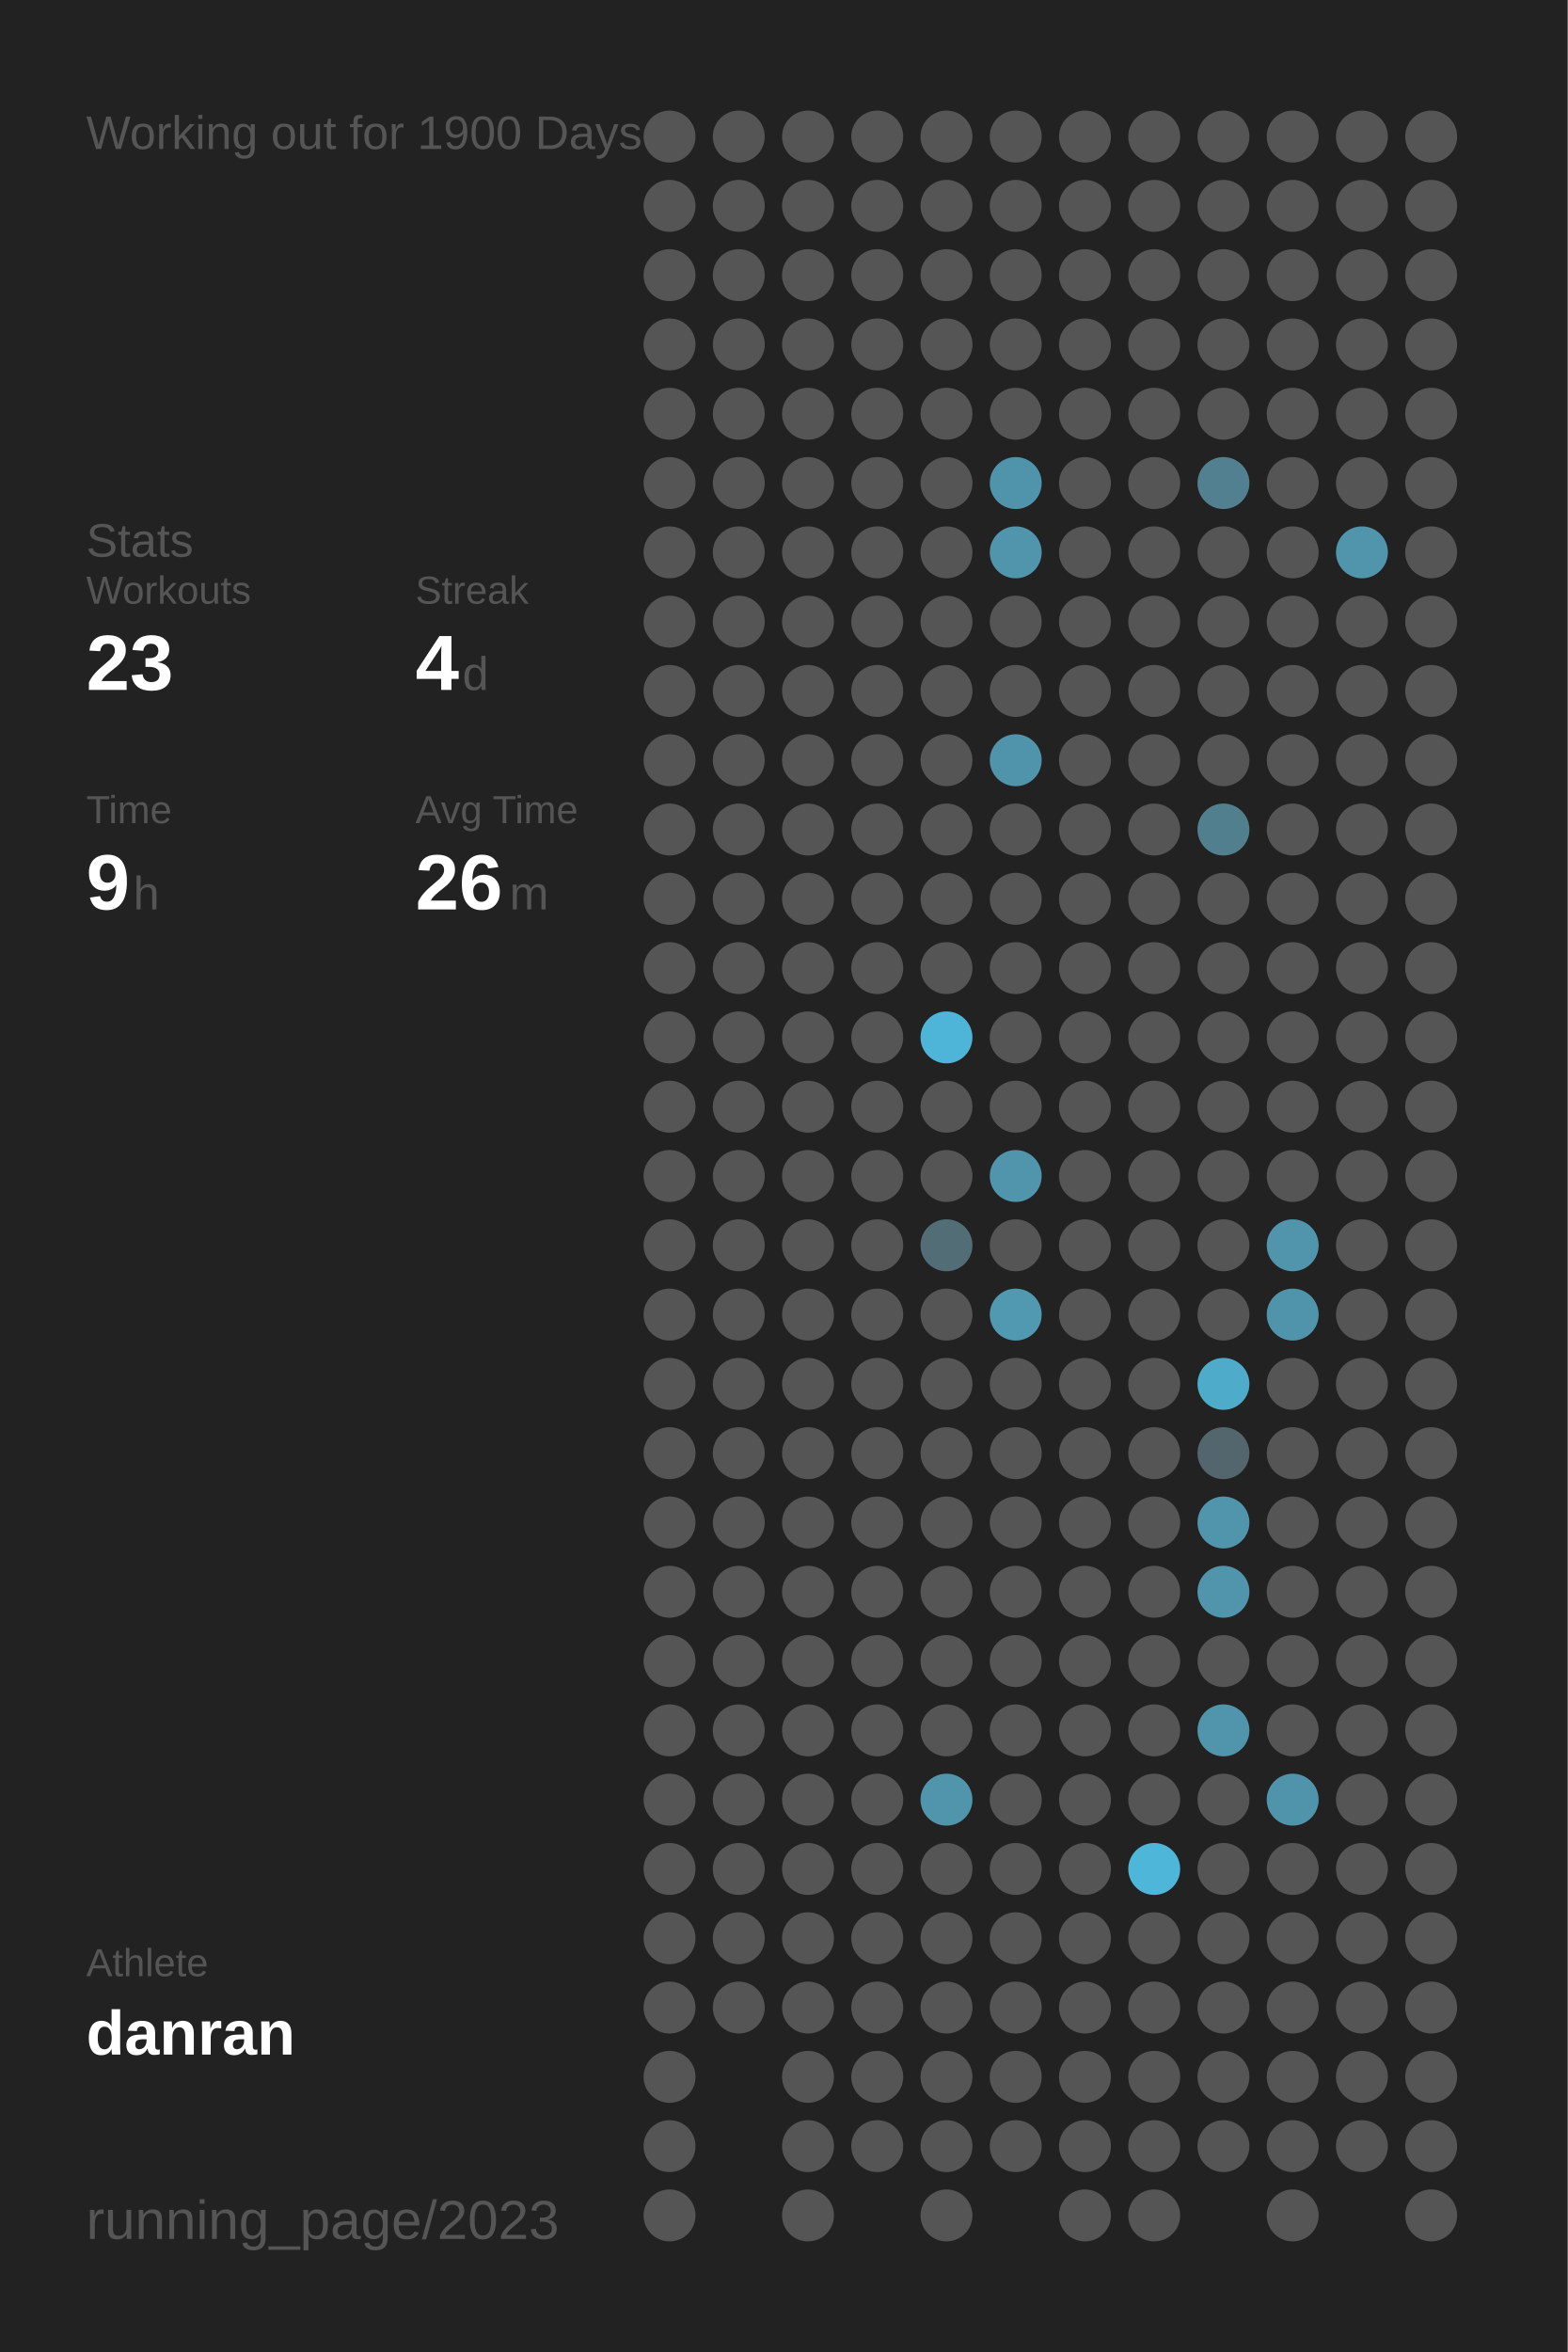
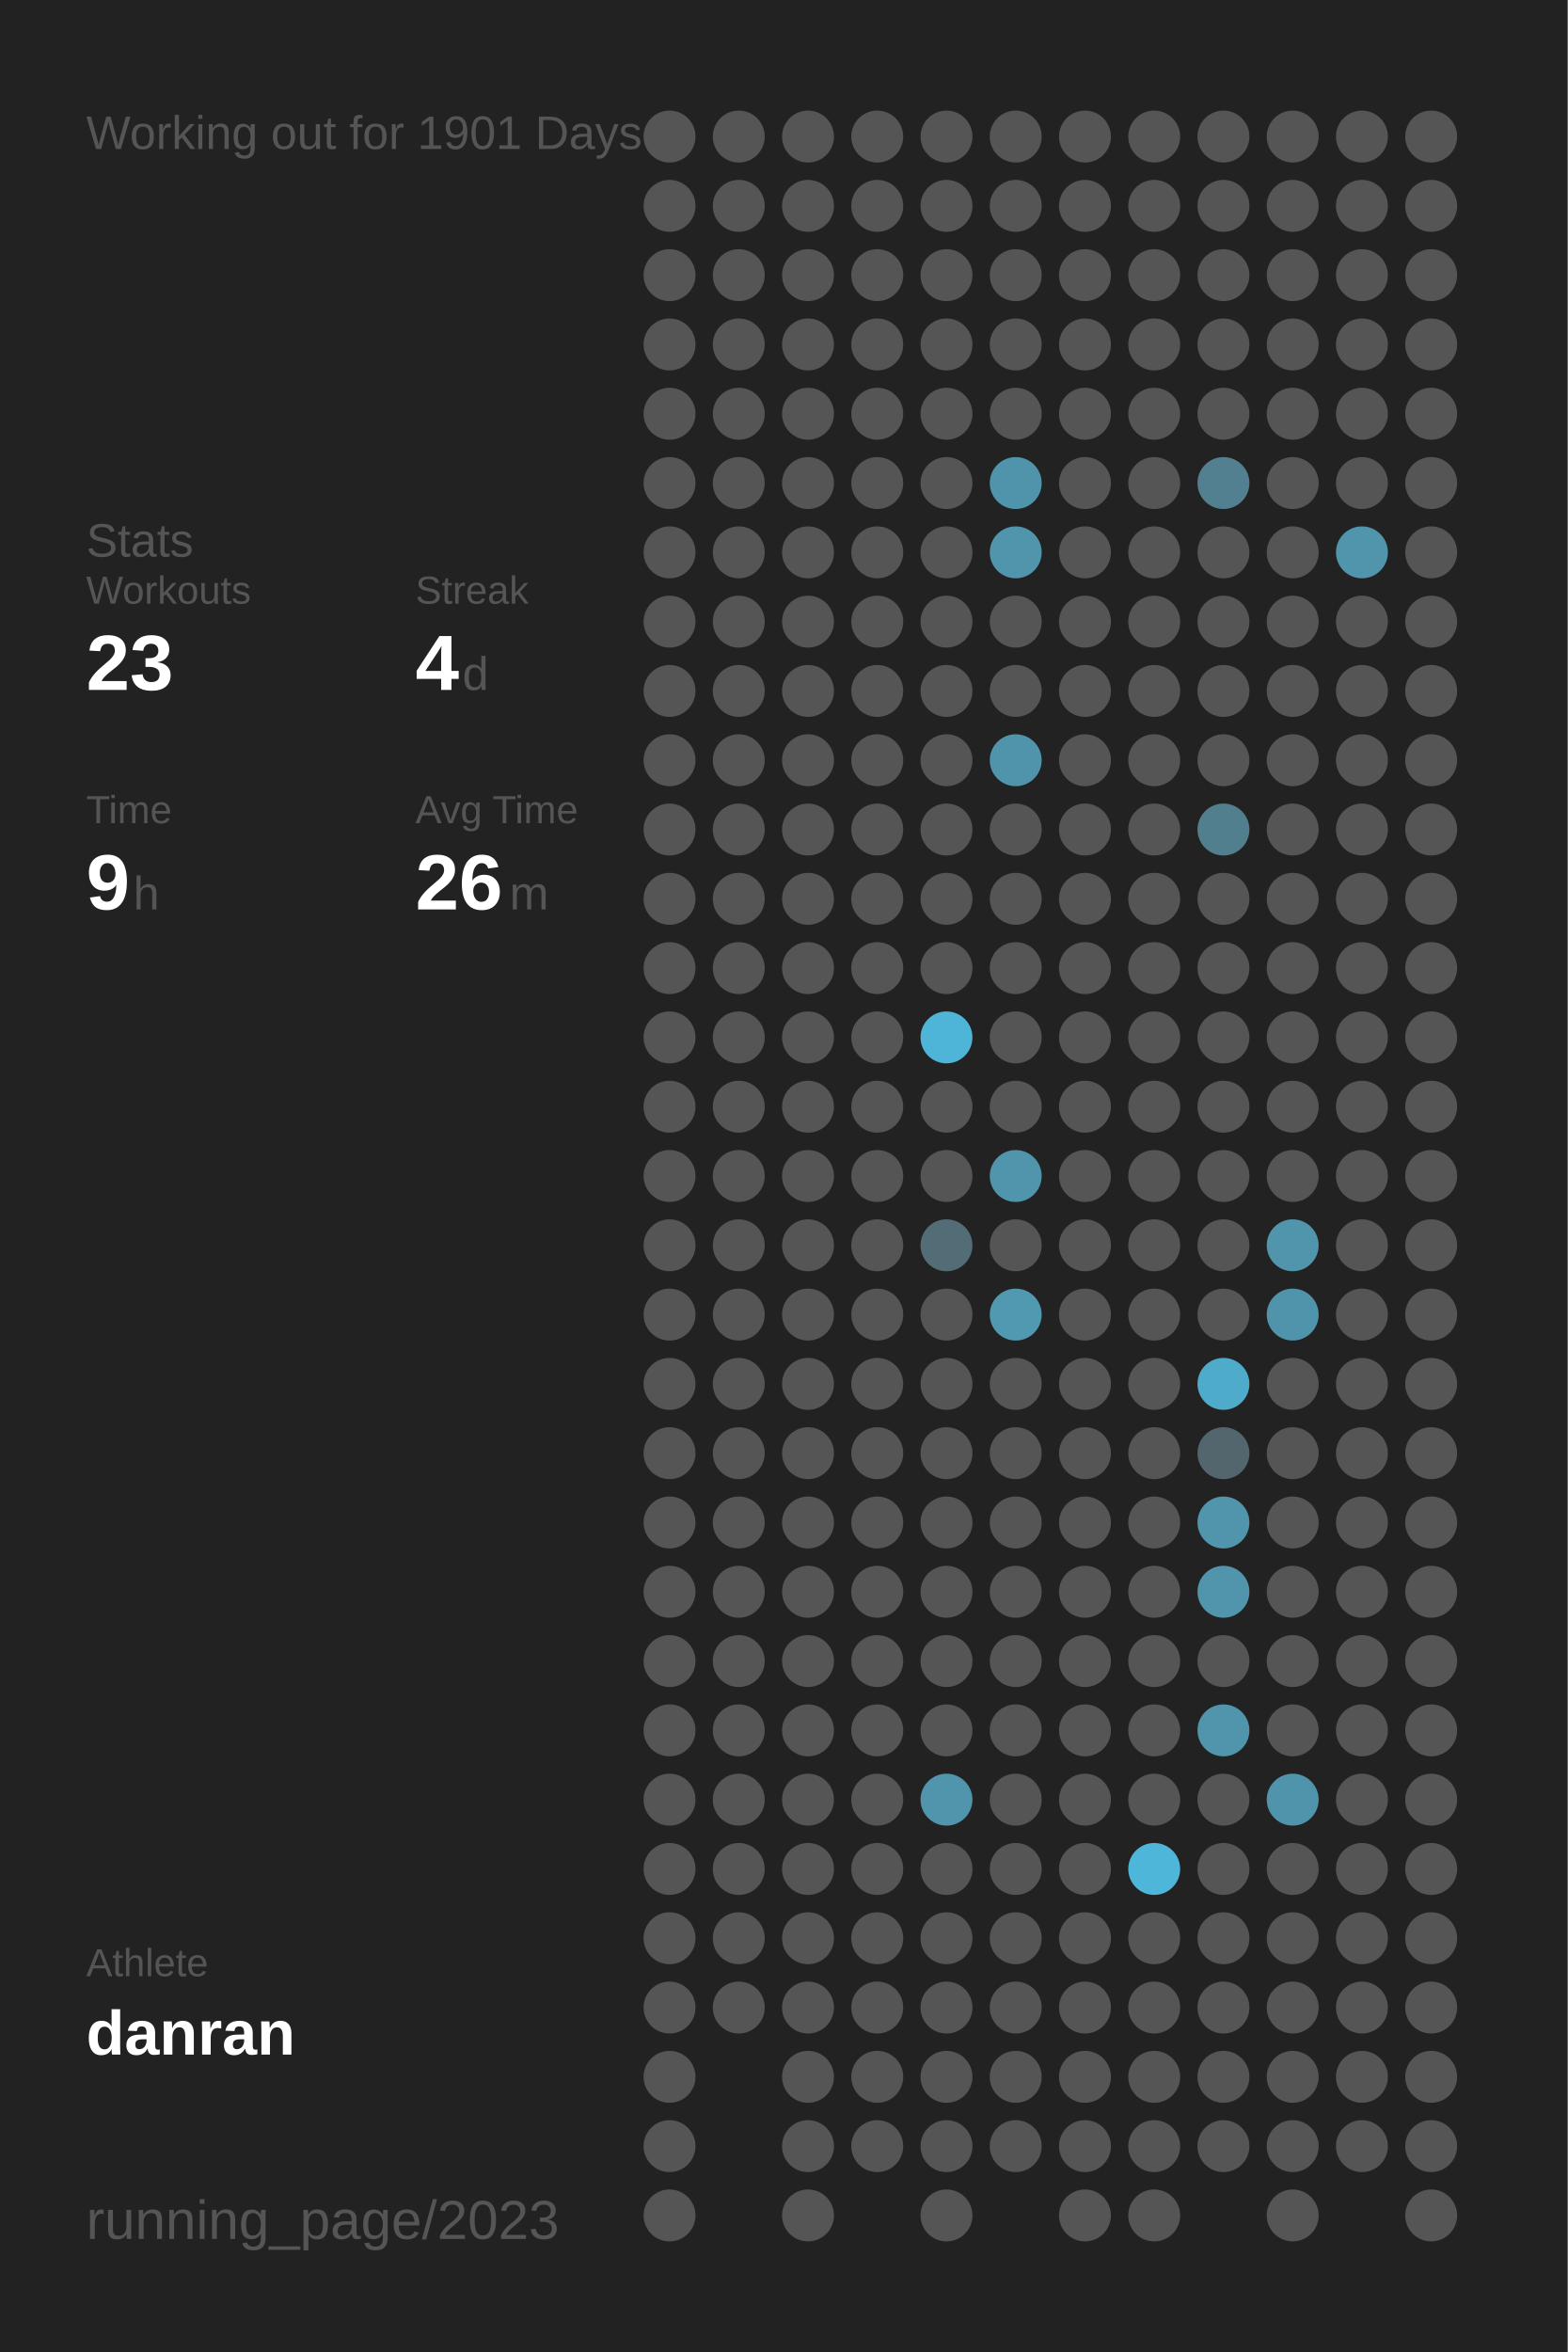
<svg xmlns="http://www.w3.org/2000/svg" baseProfile="full" height="300mm" version="1.1" viewBox="0,0,200,300" width="200mm">
  <defs />
  <rect fill="#222222" height="300" width="200" x="0" y="0" />
-   <text fill="#555555" style="font-size:6px; font-family:Arial;" x="11" y="19">Working out for 1900 Days</text>
+   <text fill="#555555" style="font-size:6px; font-family:Arial;" x="11" y="19">Working out for 1901 Days</text>
  <text fill="#555555" style="font-size:6px; font-family:Arial;" x="11" y="71">Stats</text>
  <text fill="#555555" style="font-size:5px; font-family:Arial;" x="11" y="77">Workouts</text>
  <text fill="#FFFFFF" style="font-size:10px; font-family:Arial; font-weight:bold;" x="11" y="88">23</text>
  <text fill="#555555" style="font-size:5px; font-family:Arial;" x="53" y="77">Streak</text>
  <text fill="#FFFFFF" style="font-size:10px; font-family:Arial; font-weight:bold;" x="53" y="88">4</text>
  <text fill="#555555" style="font-size:6px; font-family:Arial;" x="59" y="88">d</text>
  <text fill="#555555" style="font-size:5px; font-family:Arial;" x="11" y="105">Time</text>
  <text fill="#FFFFFF" style="font-size:10px; font-family:Arial; font-weight:bold;" x="11" y="116">9</text>
  <text fill="#555555" style="font-size:6px; font-family:Arial;" x="17" y="116">h</text>
  <text fill="#555555" style="font-size:5px; font-family:Arial;" x="53" y="105">Avg Time</text>
  <text fill="#FFFFFF" style="font-size:10px; font-family:Arial; font-weight:bold;" x="53" y="116">26</text>
  <text fill="#555555" style="font-size:6px; font-family:Arial;" x="65" y="116">m</text>
  <text fill="#555555" style="font-size:5px; font-family:Arial;" x="11" y="252.065">Athlete</text>
  <text fill="#FFFFFF" style="font-size:8px; font-family:Arial; font-weight:bold;" x="11" y="262.065">danran</text>
  <text fill="#555555" style="font-size:7px; font-family:Arial;" x="11" y="285.581">running_page/2023</text>
  <circle cx="85.417" cy="17.419" fill="#555555" r="3.312" />
  <circle cx="85.417" cy="26.258" fill="#555555" r="3.312" />
  <circle cx="85.417" cy="35.097" fill="#555555" r="3.312" />
  <circle cx="85.417" cy="43.935" fill="#555555" r="3.312" />
  <circle cx="85.417" cy="52.774" fill="#555555" r="3.312" />
  <circle cx="85.417" cy="61.613" fill="#555555" r="3.312" />
  <circle cx="85.417" cy="70.452" fill="#555555" r="3.312" />
  <circle cx="85.417" cy="79.29" fill="#555555" r="3.312" />
  <circle cx="85.417" cy="88.129" fill="#555555" r="3.312" />
  <circle cx="85.417" cy="96.968" fill="#555555" r="3.312" />
  <circle cx="85.417" cy="105.806" fill="#555555" r="3.312" />
  <circle cx="85.417" cy="114.645" fill="#555555" r="3.312" />
  <circle cx="85.417" cy="123.484" fill="#555555" r="3.312" />
  <circle cx="85.417" cy="132.323" fill="#555555" r="3.312" />
  <circle cx="85.417" cy="141.161" fill="#555555" r="3.312" />
  <circle cx="85.417" cy="150" fill="#555555" r="3.312" />
  <circle cx="85.417" cy="158.839" fill="#555555" r="3.312" />
  <circle cx="85.417" cy="167.677" fill="#555555" r="3.312" />
  <circle cx="85.417" cy="176.516" fill="#555555" r="3.312" />
  <circle cx="85.417" cy="185.355" fill="#555555" r="3.312" />
  <circle cx="85.417" cy="194.194" fill="#555555" r="3.312" />
  <circle cx="85.417" cy="203.032" fill="#555555" r="3.312" />
  <circle cx="85.417" cy="211.871" fill="#555555" r="3.312" />
  <circle cx="85.417" cy="220.71" fill="#555555" r="3.312" />
  <circle cx="85.417" cy="229.548" fill="#555555" r="3.312" />
  <circle cx="85.417" cy="238.387" fill="#555555" r="3.312" />
  <circle cx="85.417" cy="247.226" fill="#555555" r="3.312" />
  <circle cx="85.417" cy="256.065" fill="#555555" r="3.312" />
  <circle cx="85.417" cy="264.903" fill="#555555" r="3.312" />
  <circle cx="85.417" cy="273.742" fill="#555555" r="3.312" />
  <circle cx="85.417" cy="282.581" fill="#555555" r="3.312" />
  <circle cx="94.25" cy="17.419" fill="#555555" r="3.312" />
  <circle cx="94.25" cy="26.258" fill="#555555" r="3.312" />
  <circle cx="94.25" cy="35.097" fill="#555555" r="3.312" />
  <circle cx="94.25" cy="43.935" fill="#555555" r="3.312" />
  <circle cx="94.25" cy="52.774" fill="#555555" r="3.312" />
  <circle cx="94.25" cy="61.613" fill="#555555" r="3.312" />
  <circle cx="94.25" cy="70.452" fill="#555555" r="3.312" />
  <circle cx="94.25" cy="79.29" fill="#555555" r="3.312" />
  <circle cx="94.25" cy="88.129" fill="#555555" r="3.312" />
  <circle cx="94.25" cy="96.968" fill="#555555" r="3.312" />
  <circle cx="94.25" cy="105.806" fill="#555555" r="3.312" />
  <circle cx="94.25" cy="114.645" fill="#555555" r="3.312" />
  <circle cx="94.25" cy="123.484" fill="#555555" r="3.312" />
  <circle cx="94.25" cy="132.323" fill="#555555" r="3.312" />
  <circle cx="94.25" cy="141.161" fill="#555555" r="3.312" />
  <circle cx="94.25" cy="150" fill="#555555" r="3.312" />
  <circle cx="94.25" cy="158.839" fill="#555555" r="3.312" />
  <circle cx="94.25" cy="167.677" fill="#555555" r="3.312" />
  <circle cx="94.25" cy="176.516" fill="#555555" r="3.312" />
  <circle cx="94.25" cy="185.355" fill="#555555" r="3.312" />
  <circle cx="94.25" cy="194.194" fill="#555555" r="3.312" />
  <circle cx="94.25" cy="203.032" fill="#555555" r="3.312" />
  <circle cx="94.25" cy="211.871" fill="#555555" r="3.312" />
  <circle cx="94.25" cy="220.71" fill="#555555" r="3.312" />
  <circle cx="94.25" cy="229.548" fill="#555555" r="3.312" />
  <circle cx="94.25" cy="238.387" fill="#555555" r="3.312" />
  <circle cx="94.25" cy="247.226" fill="#555555" r="3.312" />
  <circle cx="94.25" cy="256.065" fill="#555555" r="3.312" />
  <circle cx="103.083" cy="17.419" fill="#555555" r="3.312" />
  <circle cx="103.083" cy="26.258" fill="#555555" r="3.312" />
  <circle cx="103.083" cy="35.097" fill="#555555" r="3.312" />
  <circle cx="103.083" cy="43.935" fill="#555555" r="3.312" />
  <circle cx="103.083" cy="52.774" fill="#555555" r="3.312" />
  <circle cx="103.083" cy="61.613" fill="#555555" r="3.312" />
  <circle cx="103.083" cy="70.452" fill="#555555" r="3.312" />
  <circle cx="103.083" cy="79.29" fill="#555555" r="3.312" />
  <circle cx="103.083" cy="88.129" fill="#555555" r="3.312" />
  <circle cx="103.083" cy="96.968" fill="#555555" r="3.312" />
  <circle cx="103.083" cy="105.806" fill="#555555" r="3.312" />
  <circle cx="103.083" cy="114.645" fill="#555555" r="3.312" />
  <circle cx="103.083" cy="123.484" fill="#555555" r="3.312" />
  <circle cx="103.083" cy="132.323" fill="#555555" r="3.312" />
  <circle cx="103.083" cy="141.161" fill="#555555" r="3.312" />
  <circle cx="103.083" cy="150" fill="#555555" r="3.312" />
  <circle cx="103.083" cy="158.839" fill="#555555" r="3.312" />
  <circle cx="103.083" cy="167.677" fill="#555555" r="3.312" />
  <circle cx="103.083" cy="176.516" fill="#555555" r="3.312" />
  <circle cx="103.083" cy="185.355" fill="#555555" r="3.312" />
  <circle cx="103.083" cy="194.194" fill="#555555" r="3.312" />
  <circle cx="103.083" cy="203.032" fill="#555555" r="3.312" />
  <circle cx="103.083" cy="211.871" fill="#555555" r="3.312" />
  <circle cx="103.083" cy="220.71" fill="#555555" r="3.312" />
  <circle cx="103.083" cy="229.548" fill="#555555" r="3.312" />
  <circle cx="103.083" cy="238.387" fill="#555555" r="3.312" />
  <circle cx="103.083" cy="247.226" fill="#555555" r="3.312" />
  <circle cx="103.083" cy="256.065" fill="#555555" r="3.312" />
  <circle cx="103.083" cy="264.903" fill="#555555" r="3.312" />
  <circle cx="103.083" cy="273.742" fill="#555555" r="3.312" />
  <circle cx="103.083" cy="282.581" fill="#555555" r="3.312" />
  <circle cx="111.917" cy="17.419" fill="#555555" r="3.312" />
  <circle cx="111.917" cy="26.258" fill="#555555" r="3.312" />
  <circle cx="111.917" cy="35.097" fill="#555555" r="3.312" />
  <circle cx="111.917" cy="43.935" fill="#555555" r="3.312" />
  <circle cx="111.917" cy="52.774" fill="#555555" r="3.312" />
  <circle cx="111.917" cy="61.613" fill="#555555" r="3.312" />
  <circle cx="111.917" cy="70.452" fill="#555555" r="3.312" />
  <circle cx="111.917" cy="79.29" fill="#555555" r="3.312" />
  <circle cx="111.917" cy="88.129" fill="#555555" r="3.312" />
  <circle cx="111.917" cy="96.968" fill="#555555" r="3.312" />
  <circle cx="111.917" cy="105.806" fill="#555555" r="3.312" />
  <circle cx="111.917" cy="114.645" fill="#555555" r="3.312" />
  <circle cx="111.917" cy="123.484" fill="#555555" r="3.312" />
  <circle cx="111.917" cy="132.323" fill="#555555" r="3.312" />
  <circle cx="111.917" cy="141.161" fill="#555555" r="3.312" />
  <circle cx="111.917" cy="150" fill="#555555" r="3.312" />
  <circle cx="111.917" cy="158.839" fill="#555555" r="3.312" />
  <circle cx="111.917" cy="167.677" fill="#555555" r="3.312" />
  <circle cx="111.917" cy="176.516" fill="#555555" r="3.312" />
  <circle cx="111.917" cy="185.355" fill="#555555" r="3.312" />
  <circle cx="111.917" cy="194.194" fill="#555555" r="3.312" />
  <circle cx="111.917" cy="203.032" fill="#555555" r="3.312" />
  <circle cx="111.917" cy="211.871" fill="#555555" r="3.312" />
  <circle cx="111.917" cy="220.71" fill="#555555" r="3.312" />
  <circle cx="111.917" cy="229.548" fill="#555555" r="3.312" />
  <circle cx="111.917" cy="238.387" fill="#555555" r="3.312" />
  <circle cx="111.917" cy="247.226" fill="#555555" r="3.312" />
  <circle cx="111.917" cy="256.065" fill="#555555" r="3.312" />
  <circle cx="111.917" cy="264.903" fill="#555555" r="3.312" />
  <circle cx="111.917" cy="273.742" fill="#555555" r="3.312" />
  <circle cx="120.75" cy="17.419" fill="#555555" r="3.312" />
  <circle cx="120.75" cy="26.258" fill="#555555" r="3.312" />
  <circle cx="120.75" cy="35.097" fill="#555555" r="3.312" />
  <circle cx="120.75" cy="43.935" fill="#555555" r="3.312" />
  <circle cx="120.75" cy="52.774" fill="#555555" r="3.312" />
  <circle cx="120.75" cy="61.613" fill="#555555" r="3.312" />
  <circle cx="120.75" cy="70.452" fill="#555555" r="3.312" />
  <circle cx="120.75" cy="79.29" fill="#555555" r="3.312" />
  <circle cx="120.75" cy="88.129" fill="#555555" r="3.312" />
  <circle cx="120.75" cy="96.968" fill="#555555" r="3.312" />
  <circle cx="120.75" cy="105.806" fill="#555555" r="3.312" />
  <circle cx="120.75" cy="114.645" fill="#555555" r="3.312" />
  <circle cx="120.75" cy="123.484" fill="#555555" r="3.312" />
  <circle cx="120.75" cy="132.323" fill="#4eb5d8" r="3.312" />
  <circle cx="120.75" cy="141.161" fill="#555555" r="3.312" />
  <circle cx="120.75" cy="150" fill="#555555" r="3.312" />
  <circle cx="120.75" cy="158.839" fill="#536d76" r="3.312" />
  <circle cx="120.75" cy="167.677" fill="#555555" r="3.312" />
  <circle cx="120.75" cy="176.516" fill="#555555" r="3.312" />
  <circle cx="120.75" cy="185.355" fill="#555555" r="3.312" />
  <circle cx="120.75" cy="194.194" fill="#555555" r="3.312" />
  <circle cx="120.75" cy="203.032" fill="#555555" r="3.312" />
  <circle cx="120.75" cy="211.871" fill="#555555" r="3.312" />
  <circle cx="120.75" cy="220.71" fill="#555555" r="3.312" />
  <circle cx="120.75" cy="229.548" fill="#5095ac" r="3.312" />
  <circle cx="120.75" cy="238.387" fill="#555555" r="3.312" />
  <circle cx="120.75" cy="247.226" fill="#555555" r="3.312" />
  <circle cx="120.75" cy="256.065" fill="#555555" r="3.312" />
  <circle cx="120.75" cy="264.903" fill="#555555" r="3.312" />
  <circle cx="120.75" cy="273.742" fill="#555555" r="3.312" />
  <circle cx="120.75" cy="282.581" fill="#555555" r="3.312" />
  <circle cx="129.583" cy="17.419" fill="#555555" r="3.312" />
  <circle cx="129.583" cy="26.258" fill="#555555" r="3.312" />
  <circle cx="129.583" cy="35.097" fill="#555555" r="3.312" />
  <circle cx="129.583" cy="43.935" fill="#555555" r="3.312" />
  <circle cx="129.583" cy="52.774" fill="#555555" r="3.312" />
  <circle cx="129.583" cy="61.613" fill="#5094ab" r="3.312" />
  <circle cx="129.583" cy="70.452" fill="#5095ac" r="3.312" />
  <circle cx="129.583" cy="79.29" fill="#555555" r="3.312" />
  <circle cx="129.583" cy="88.129" fill="#555555" r="3.312" />
  <circle cx="129.583" cy="96.968" fill="#5094ab" r="3.312" />
  <circle cx="129.583" cy="105.806" fill="#555555" r="3.312" />
  <circle cx="129.583" cy="114.645" fill="#555555" r="3.312" />
  <circle cx="129.583" cy="123.484" fill="#555555" r="3.312" />
  <circle cx="129.583" cy="132.323" fill="#555555" r="3.312" />
  <circle cx="129.583" cy="141.161" fill="#555555" r="3.312" />
  <circle cx="129.583" cy="150" fill="#5095ac" r="3.312" />
  <circle cx="129.583" cy="158.839" fill="#555555" r="3.312" />
  <circle cx="129.583" cy="167.677" fill="#5099b1" r="3.312" />
  <circle cx="129.583" cy="176.516" fill="#555555" r="3.312" />
  <circle cx="129.583" cy="185.355" fill="#555555" r="3.312" />
  <circle cx="129.583" cy="194.194" fill="#555555" r="3.312" />
  <circle cx="129.583" cy="203.032" fill="#555555" r="3.312" />
  <circle cx="129.583" cy="211.871" fill="#555555" r="3.312" />
  <circle cx="129.583" cy="220.71" fill="#555555" r="3.312" />
  <circle cx="129.583" cy="229.548" fill="#555555" r="3.312" />
  <circle cx="129.583" cy="238.387" fill="#555555" r="3.312" />
  <circle cx="129.583" cy="247.226" fill="#555555" r="3.312" />
  <circle cx="129.583" cy="256.065" fill="#555555" r="3.312" />
  <circle cx="129.583" cy="264.903" fill="#555555" r="3.312" />
  <circle cx="129.583" cy="273.742" fill="#555555" r="3.312" />
  <circle cx="138.417" cy="17.419" fill="#555555" r="3.312" />
  <circle cx="138.417" cy="26.258" fill="#555555" r="3.312" />
  <circle cx="138.417" cy="35.097" fill="#555555" r="3.312" />
  <circle cx="138.417" cy="43.935" fill="#555555" r="3.312" />
  <circle cx="138.417" cy="52.774" fill="#555555" r="3.312" />
  <circle cx="138.417" cy="61.613" fill="#555555" r="3.312" />
  <circle cx="138.417" cy="70.452" fill="#555555" r="3.312" />
  <circle cx="138.417" cy="79.29" fill="#555555" r="3.312" />
  <circle cx="138.417" cy="88.129" fill="#555555" r="3.312" />
  <circle cx="138.417" cy="96.968" fill="#555555" r="3.312" />
  <circle cx="138.417" cy="105.806" fill="#555555" r="3.312" />
  <circle cx="138.417" cy="114.645" fill="#555555" r="3.312" />
  <circle cx="138.417" cy="123.484" fill="#555555" r="3.312" />
  <circle cx="138.417" cy="132.323" fill="#555555" r="3.312" />
  <circle cx="138.417" cy="141.161" fill="#555555" r="3.312" />
  <circle cx="138.417" cy="150" fill="#555555" r="3.312" />
  <circle cx="138.417" cy="158.839" fill="#555555" r="3.312" />
  <circle cx="138.417" cy="167.677" fill="#555555" r="3.312" />
  <circle cx="138.417" cy="176.516" fill="#555555" r="3.312" />
  <circle cx="138.417" cy="185.355" fill="#555555" r="3.312" />
  <circle cx="138.417" cy="194.194" fill="#555555" r="3.312" />
  <circle cx="138.417" cy="203.032" fill="#555555" r="3.312" />
  <circle cx="138.417" cy="211.871" fill="#555555" r="3.312" />
  <circle cx="138.417" cy="220.71" fill="#555555" r="3.312" />
  <circle cx="138.417" cy="229.548" fill="#555555" r="3.312" />
  <circle cx="138.417" cy="238.387" fill="#555555" r="3.312" />
  <circle cx="138.417" cy="247.226" fill="#555555" r="3.312" />
  <circle cx="138.417" cy="256.065" fill="#555555" r="3.312" />
  <circle cx="138.417" cy="264.903" fill="#555555" r="3.312" />
  <circle cx="138.417" cy="273.742" fill="#555555" r="3.312" />
  <circle cx="138.417" cy="282.581" fill="#555555" r="3.312" />
  <circle cx="147.25" cy="17.419" fill="#555555" r="3.312" />
  <circle cx="147.25" cy="26.258" fill="#555555" r="3.312" />
  <circle cx="147.25" cy="35.097" fill="#555555" r="3.312" />
  <circle cx="147.25" cy="43.935" fill="#555555" r="3.312" />
  <circle cx="147.25" cy="52.774" fill="#555555" r="3.312" />
  <circle cx="147.25" cy="61.613" fill="#555555" r="3.312" />
  <circle cx="147.25" cy="70.452" fill="#555555" r="3.312" />
  <circle cx="147.25" cy="79.29" fill="#555555" r="3.312" />
  <circle cx="147.25" cy="88.129" fill="#555555" r="3.312" />
  <circle cx="147.25" cy="96.968" fill="#555555" r="3.312" />
  <circle cx="147.25" cy="105.806" fill="#555555" r="3.312" />
  <circle cx="147.25" cy="114.645" fill="#555555" r="3.312" />
  <circle cx="147.25" cy="123.484" fill="#555555" r="3.312" />
  <circle cx="147.25" cy="132.323" fill="#555555" r="3.312" />
  <circle cx="147.25" cy="141.161" fill="#555555" r="3.312" />
  <circle cx="147.25" cy="150" fill="#555555" r="3.312" />
  <circle cx="147.25" cy="158.839" fill="#555555" r="3.312" />
  <circle cx="147.25" cy="167.677" fill="#555555" r="3.312" />
  <circle cx="147.25" cy="176.516" fill="#555555" r="3.312" />
  <circle cx="147.25" cy="185.355" fill="#555555" r="3.312" />
  <circle cx="147.25" cy="194.194" fill="#555555" r="3.312" />
  <circle cx="147.25" cy="203.032" fill="#555555" r="3.312" />
  <circle cx="147.25" cy="211.871" fill="#555555" r="3.312" />
  <circle cx="147.25" cy="220.71" fill="#555555" r="3.312" />
  <circle cx="147.25" cy="229.548" fill="#555555" r="3.312" />
  <circle cx="147.25" cy="238.387" fill="#4eb6d9" r="3.312" />
  <circle cx="147.25" cy="247.226" fill="#555555" r="3.312" />
  <circle cx="147.25" cy="256.065" fill="#555555" r="3.312" />
  <circle cx="147.25" cy="264.903" fill="#555555" r="3.312" />
  <circle cx="147.25" cy="273.742" fill="#555555" r="3.312" />
  <circle cx="147.25" cy="282.581" fill="#555555" r="3.312" />
  <circle cx="156.083" cy="17.419" fill="#555555" r="3.312" />
  <circle cx="156.083" cy="26.258" fill="#555555" r="3.312" />
  <circle cx="156.083" cy="35.097" fill="#555555" r="3.312" />
  <circle cx="156.083" cy="43.935" fill="#555555" r="3.312" />
  <circle cx="156.083" cy="52.774" fill="#555555" r="3.312" />
  <circle cx="156.083" cy="61.613" fill="#528090" r="3.312" />
  <circle cx="156.083" cy="70.452" fill="#555555" r="3.312" />
  <circle cx="156.083" cy="79.29" fill="#555555" r="3.312" />
  <circle cx="156.083" cy="88.129" fill="#555555" r="3.312" />
  <circle cx="156.083" cy="96.968" fill="#555555" r="3.312" />
  <circle cx="156.083" cy="105.806" fill="#527f8e" r="3.312" />
  <circle cx="156.083" cy="114.645" fill="#555555" r="3.312" />
  <circle cx="156.083" cy="123.484" fill="#555555" r="3.312" />
  <circle cx="156.083" cy="132.323" fill="#555555" r="3.312" />
  <circle cx="156.083" cy="141.161" fill="#555555" r="3.312" />
  <circle cx="156.083" cy="150" fill="#555555" r="3.312" />
  <circle cx="156.083" cy="158.839" fill="#555555" r="3.312" />
  <circle cx="156.083" cy="167.677" fill="#555555" r="3.312" />
  <circle cx="156.083" cy="176.516" fill="#4fabca" r="3.312" />
  <circle cx="156.083" cy="185.355" fill="#53666d" r="3.312" />
  <circle cx="156.083" cy="194.194" fill="#5095ac" r="3.312" />
  <circle cx="156.083" cy="203.032" fill="#5095ac" r="3.312" />
  <circle cx="156.083" cy="211.871" fill="#555555" r="3.312" />
  <circle cx="156.083" cy="220.71" fill="#5095ac" r="3.312" />
  <circle cx="156.083" cy="229.548" fill="#555555" r="3.312" />
  <circle cx="156.083" cy="238.387" fill="#555555" r="3.312" />
  <circle cx="156.083" cy="247.226" fill="#555555" r="3.312" />
  <circle cx="156.083" cy="256.065" fill="#555555" r="3.312" />
  <circle cx="156.083" cy="264.903" fill="#555555" r="3.312" />
  <circle cx="156.083" cy="273.742" fill="#555555" r="3.312" />
  <circle cx="164.917" cy="17.419" fill="#555555" r="3.312" />
  <circle cx="164.917" cy="26.258" fill="#555555" r="3.312" />
  <circle cx="164.917" cy="35.097" fill="#555555" r="3.312" />
  <circle cx="164.917" cy="43.935" fill="#555555" r="3.312" />
  <circle cx="164.917" cy="52.774" fill="#555555" r="3.312" />
  <circle cx="164.917" cy="61.613" fill="#555555" r="3.312" />
  <circle cx="164.917" cy="70.452" fill="#555555" r="3.312" />
  <circle cx="164.917" cy="79.29" fill="#555555" r="3.312" />
  <circle cx="164.917" cy="88.129" fill="#555555" r="3.312" />
  <circle cx="164.917" cy="96.968" fill="#555555" r="3.312" />
  <circle cx="164.917" cy="105.806" fill="#555555" r="3.312" />
  <circle cx="164.917" cy="114.645" fill="#555555" r="3.312" />
  <circle cx="164.917" cy="123.484" fill="#555555" r="3.312" />
  <circle cx="164.917" cy="132.323" fill="#555555" r="3.312" />
  <circle cx="164.917" cy="141.161" fill="#555555" r="3.312" />
  <circle cx="164.917" cy="150" fill="#555555" r="3.312" />
  <circle cx="164.917" cy="158.839" fill="#5095ac" r="3.312" />
  <circle cx="164.917" cy="167.677" fill="#5094ab" r="3.312" />
  <circle cx="164.917" cy="176.516" fill="#555555" r="3.312" />
  <circle cx="164.917" cy="185.355" fill="#555555" r="3.312" />
  <circle cx="164.917" cy="194.194" fill="#555555" r="3.312" />
  <circle cx="164.917" cy="203.032" fill="#555555" r="3.312" />
  <circle cx="164.917" cy="211.871" fill="#555555" r="3.312" />
  <circle cx="164.917" cy="220.71" fill="#555555" r="3.312" />
  <circle cx="164.917" cy="229.548" fill="#5094ab" r="3.312" />
  <circle cx="164.917" cy="238.387" fill="#555555" r="3.312" />
  <circle cx="164.917" cy="247.226" fill="#555555" r="3.312" />
  <circle cx="164.917" cy="256.065" fill="#555555" r="3.312" />
  <circle cx="164.917" cy="264.903" fill="#555555" r="3.312" />
  <circle cx="164.917" cy="273.742" fill="#555555" r="3.312" />
  <circle cx="164.917" cy="282.581" fill="#555555" r="3.312" />
  <circle cx="173.75" cy="17.419" fill="#555555" r="3.312" />
  <circle cx="173.75" cy="26.258" fill="#555555" r="3.312" />
  <circle cx="173.75" cy="35.097" fill="#555555" r="3.312" />
  <circle cx="173.75" cy="43.935" fill="#555555" r="3.312" />
  <circle cx="173.75" cy="52.774" fill="#555555" r="3.312" />
  <circle cx="173.75" cy="61.613" fill="#555555" r="3.312" />
  <circle cx="173.75" cy="70.452" fill="#5095ac" r="3.312" />
  <circle cx="173.75" cy="79.29" fill="#555555" r="3.312" />
  <circle cx="173.75" cy="88.129" fill="#555555" r="3.312" />
  <circle cx="173.75" cy="96.968" fill="#555555" r="3.312" />
  <circle cx="173.75" cy="105.806" fill="#555555" r="3.312" />
  <circle cx="173.75" cy="114.645" fill="#555555" r="3.312" />
  <circle cx="173.75" cy="123.484" fill="#555555" r="3.312" />
  <circle cx="173.75" cy="132.323" fill="#555555" r="3.312" />
  <circle cx="173.75" cy="141.161" fill="#555555" r="3.312" />
  <circle cx="173.75" cy="150" fill="#555555" r="3.312" />
  <circle cx="173.75" cy="158.839" fill="#555555" r="3.312" />
  <circle cx="173.75" cy="167.677" fill="#555555" r="3.312" />
  <circle cx="173.75" cy="176.516" fill="#555555" r="3.312" />
  <circle cx="173.75" cy="185.355" fill="#555555" r="3.312" />
  <circle cx="173.75" cy="194.194" fill="#555555" r="3.312" />
  <circle cx="173.75" cy="203.032" fill="#555555" r="3.312" />
  <circle cx="173.75" cy="211.871" fill="#555555" r="3.312" />
  <circle cx="173.75" cy="220.71" fill="#555555" r="3.312" />
  <circle cx="173.75" cy="229.548" fill="#555555" r="3.312" />
  <circle cx="173.75" cy="238.387" fill="#555555" r="3.312" />
  <circle cx="173.75" cy="247.226" fill="#555555" r="3.312" />
  <circle cx="173.75" cy="256.065" fill="#555555" r="3.312" />
  <circle cx="173.75" cy="264.903" fill="#555555" r="3.312" />
  <circle cx="173.75" cy="273.742" fill="#555555" r="3.312" />
  <circle cx="182.583" cy="17.419" fill="#555555" r="3.312" />
  <circle cx="182.583" cy="26.258" fill="#555555" r="3.312" />
  <circle cx="182.583" cy="35.097" fill="#555555" r="3.312" />
  <circle cx="182.583" cy="43.935" fill="#555555" r="3.312" />
  <circle cx="182.583" cy="52.774" fill="#555555" r="3.312" />
  <circle cx="182.583" cy="61.613" fill="#555555" r="3.312" />
  <circle cx="182.583" cy="70.452" fill="#555555" r="3.312" />
  <circle cx="182.583" cy="79.29" fill="#555555" r="3.312" />
  <circle cx="182.583" cy="88.129" fill="#555555" r="3.312" />
  <circle cx="182.583" cy="96.968" fill="#555555" r="3.312" />
  <circle cx="182.583" cy="105.806" fill="#555555" r="3.312" />
  <circle cx="182.583" cy="114.645" fill="#555555" r="3.312" />
  <circle cx="182.583" cy="123.484" fill="#555555" r="3.312" />
  <circle cx="182.583" cy="132.323" fill="#555555" r="3.312" />
  <circle cx="182.583" cy="141.161" fill="#555555" r="3.312" />
  <circle cx="182.583" cy="150" fill="#555555" r="3.312" />
  <circle cx="182.583" cy="158.839" fill="#555555" r="3.312" />
  <circle cx="182.583" cy="167.677" fill="#555555" r="3.312" />
  <circle cx="182.583" cy="176.516" fill="#555555" r="3.312" />
  <circle cx="182.583" cy="185.355" fill="#555555" r="3.312" />
  <circle cx="182.583" cy="194.194" fill="#555555" r="3.312" />
  <circle cx="182.583" cy="203.032" fill="#555555" r="3.312" />
  <circle cx="182.583" cy="211.871" fill="#555555" r="3.312" />
  <circle cx="182.583" cy="220.71" fill="#555555" r="3.312" />
  <circle cx="182.583" cy="229.548" fill="#555555" r="3.312" />
  <circle cx="182.583" cy="238.387" fill="#555555" r="3.312" />
  <circle cx="182.583" cy="247.226" fill="#555555" r="3.312" />
  <circle cx="182.583" cy="256.065" fill="#555555" r="3.312" />
  <circle cx="182.583" cy="264.903" fill="#555555" r="3.312" />
  <circle cx="182.583" cy="273.742" fill="#555555" r="3.312" />
  <circle cx="182.583" cy="282.581" fill="#555555" r="3.312" />
</svg>
